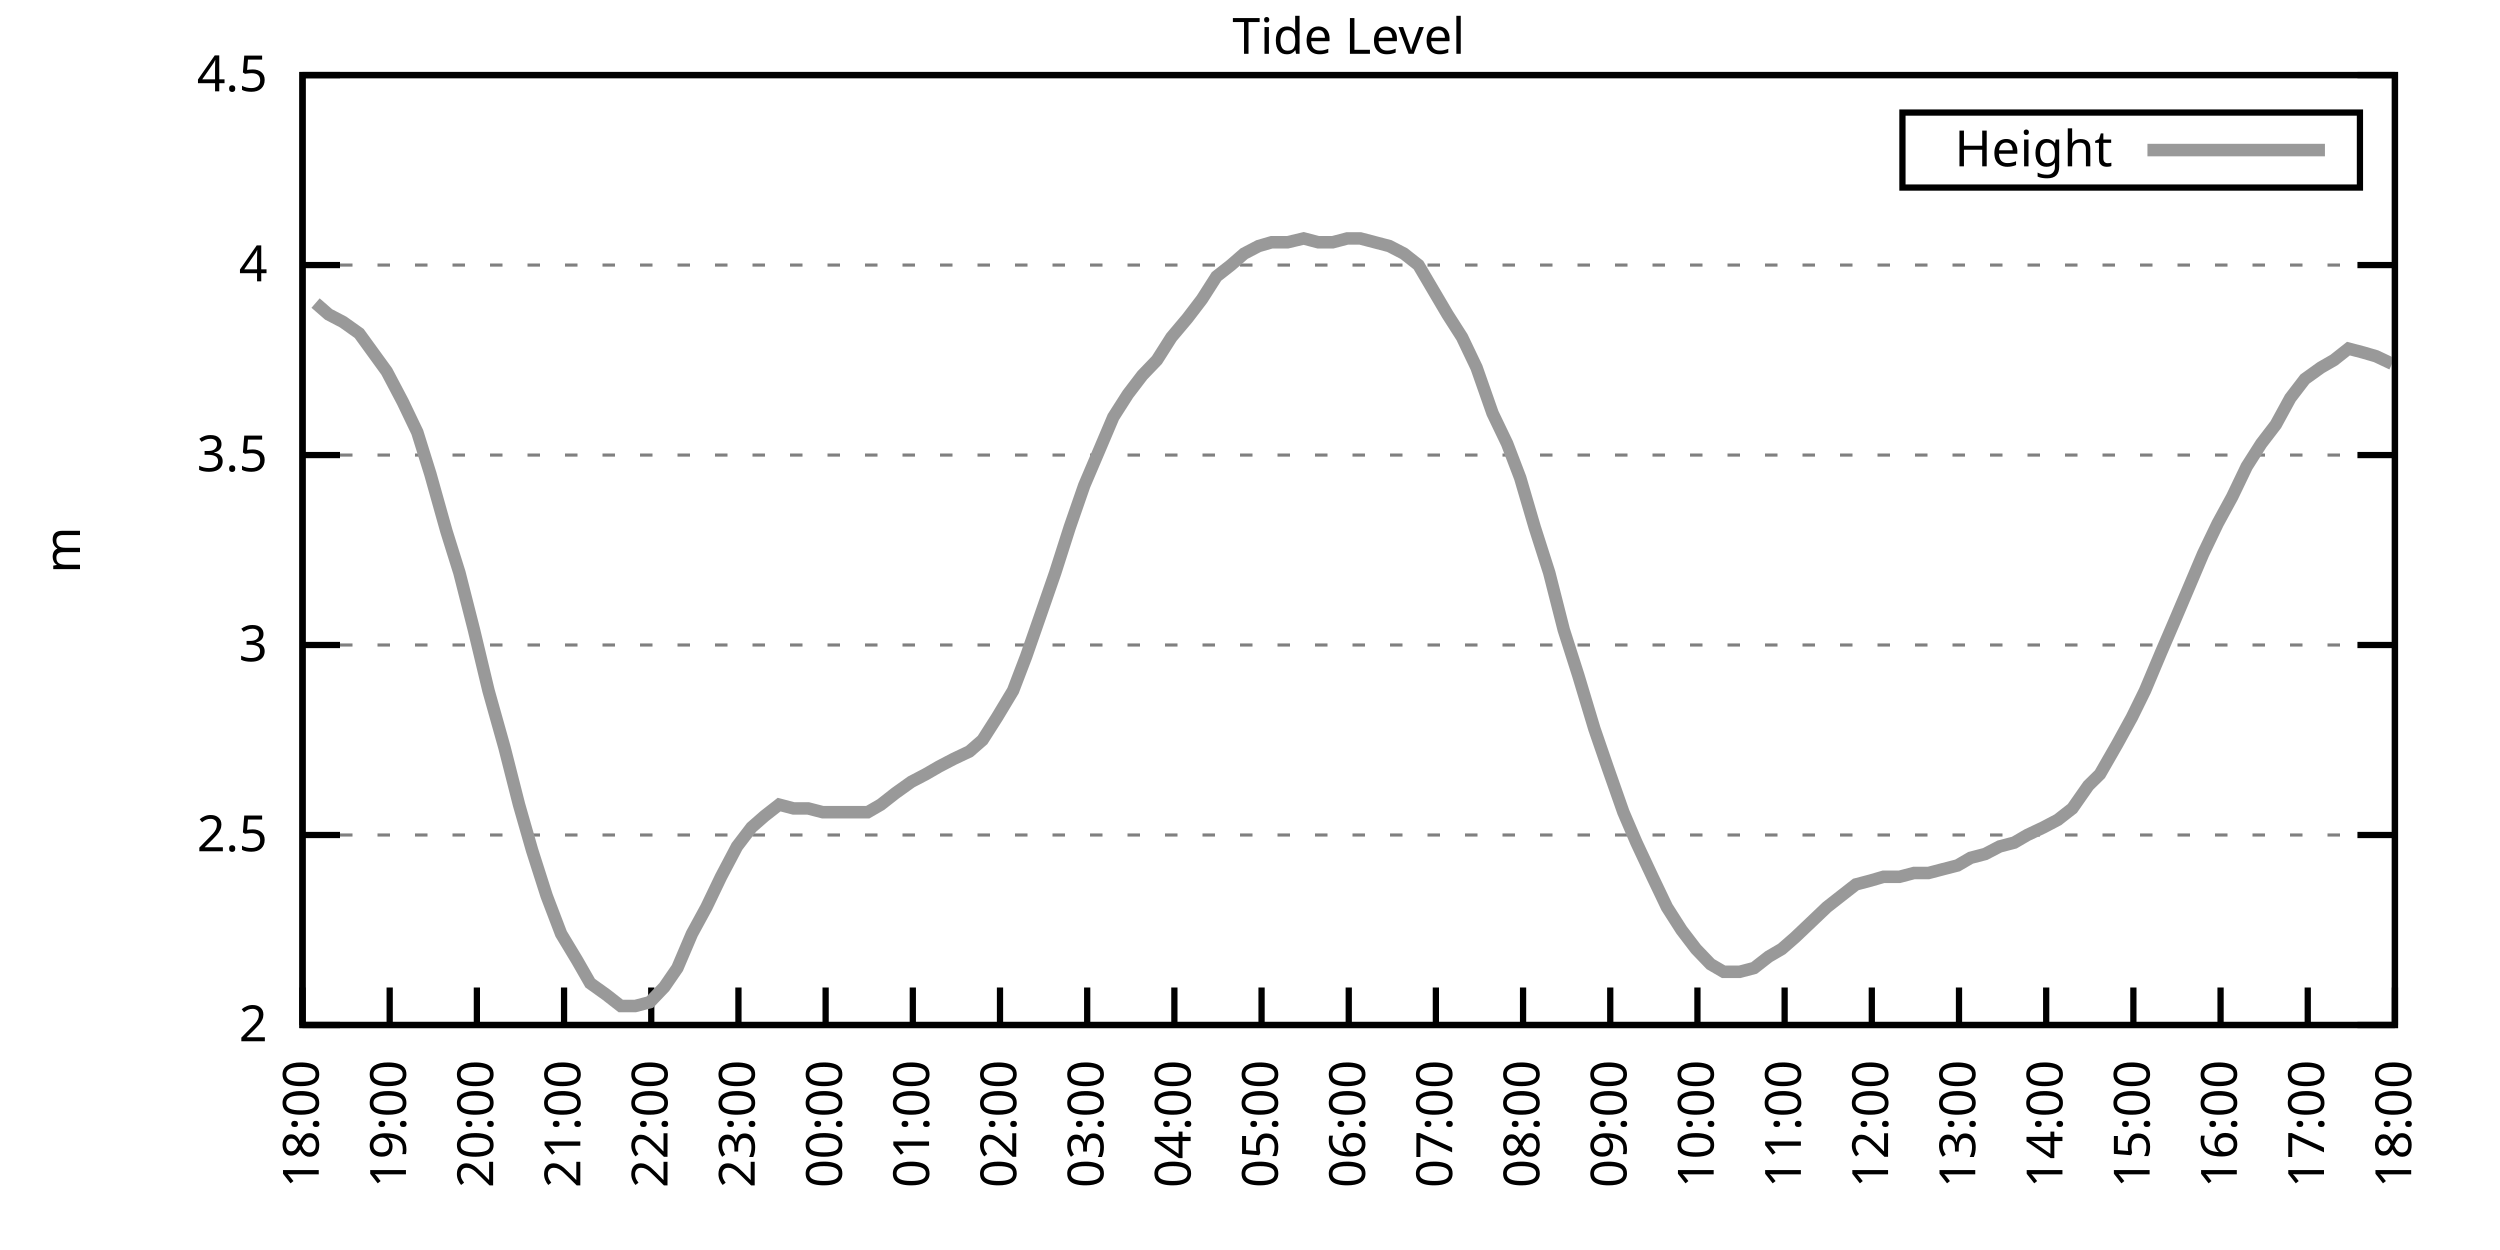
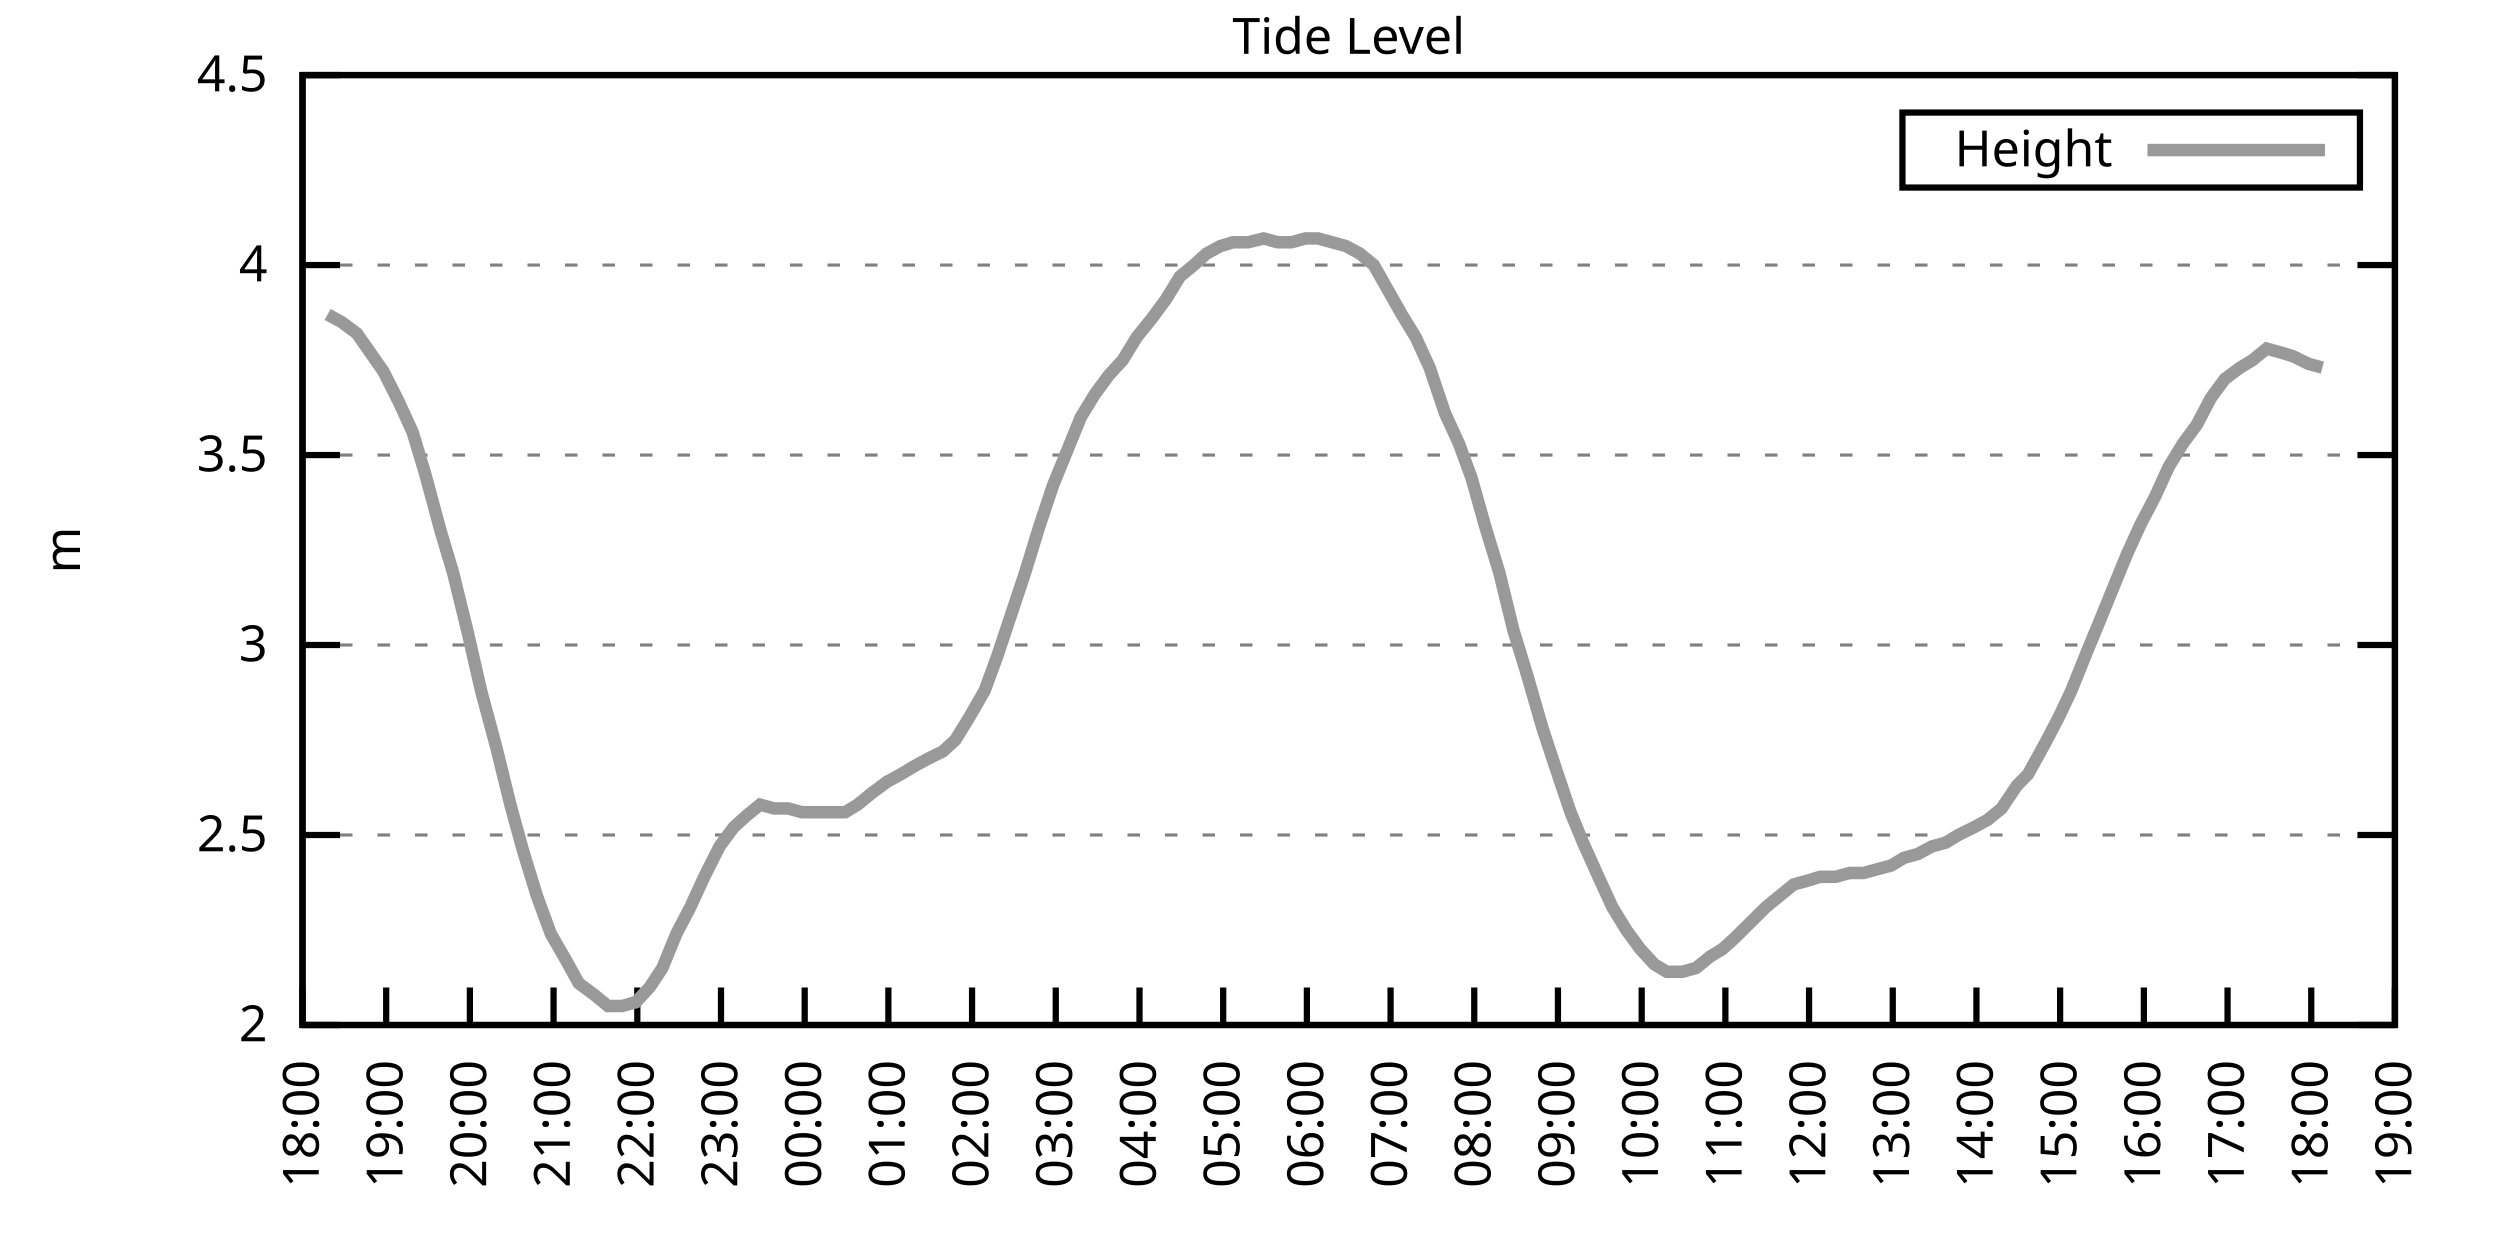
<svg xmlns="http://www.w3.org/2000/svg" xmlns:xlink="http://www.w3.org/1999/xlink" width="400" height="200" viewBox="0 0 400 200">
  <g id="gnuplot_canvas">
    <rect x="0" y="0" width="400" height="200" fill="none" />
    <defs>
      <circle id="gpDot" r="0.5" stroke-width="0.5" stroke="currentColor" />
      <path id="gpPt0" stroke-width="0.333" stroke="currentColor" d="M-1,0 h2 M0,-1 v2" />
      <path id="gpPt1" stroke-width="0.333" stroke="currentColor" d="M-1,-1 L1,1 M1,-1 L-1,1" />
      <path id="gpPt2" stroke-width="0.333" stroke="currentColor" d="M-1,0 L1,0 M0,-1 L0,1 M-1,-1 L1,1 M-1,1 L1,-1" />
      <rect id="gpPt3" stroke-width="0.333" stroke="currentColor" x="-1" y="-1" width="2" height="2" />
      <rect id="gpPt4" stroke-width="0.333" stroke="currentColor" fill="currentColor" x="-1" y="-1" width="2" height="2" />
      <circle id="gpPt5" stroke-width="0.333" stroke="currentColor" cx="0" cy="0" r="1" />
      <use xlink:href="#gpPt5" id="gpPt6" fill="currentColor" stroke="none" />
      <path id="gpPt7" stroke-width="0.333" stroke="currentColor" d="M0,-1.33 L-1.33,0.67 L1.33,0.67 z" />
      <use xlink:href="#gpPt7" id="gpPt8" fill="currentColor" stroke="none" />
      <use xlink:href="#gpPt7" id="gpPt9" stroke="currentColor" transform="rotate(180)" />
      <use xlink:href="#gpPt9" id="gpPt10" fill="currentColor" stroke="none" />
      <use xlink:href="#gpPt3" id="gpPt11" stroke="currentColor" transform="rotate(45)" />
      <use xlink:href="#gpPt11" id="gpPt12" fill="currentColor" stroke="none" />
      <path id="gpPt13" stroke-width="0.333" stroke="currentColor" d="M0,1.330 L1.265,0.411 L0.782,-1.067 L-0.782,-1.076 L-1.265,0.411 z" />
      <use xlink:href="#gpPt13" id="gpPt14" fill="currentColor" stroke="none" />
      <filter id="textbox" filterUnits="objectBoundingBox" x="0" y="0" height="1" width="1">
        <feFlood flood-color="white" flood-opacity="1" result="bgnd" />
        <feComposite in="SourceGraphic" in2="bgnd" operator="atop" />
      </filter>
      <filter id="greybox" filterUnits="objectBoundingBox" x="0" y="0" height="1" width="1">
        <feFlood flood-color="lightgrey" flood-opacity="1" result="grey" />
        <feComposite in="SourceGraphic" in2="grey" operator="atop" />
      </filter>
    </defs>
    <g fill="none" color="white" stroke="currentColor" stroke-width="1.00" stroke-linecap="butt" stroke-linejoin="miter">
</g>
    <g fill="none" color="black" stroke="currentColor" stroke-width="1.00" stroke-linecap="butt" stroke-linejoin="miter">
      <g stroke="none" shape-rendering="crispEdges">
        <polygon fill="rgb(255, 255, 255)" points="48.40,164.00 383.18,164.00 383.18,12.02 48.40,12.02 " />
      </g>
    </g>
    <g fill="none" color="black" stroke="currentColor" stroke-width="1.00" stroke-linecap="butt" stroke-linejoin="miter">
</g>
    <g fill="none" color="black" stroke="black" stroke-width="0.50" stroke-linecap="butt" stroke-linejoin="miter">
</g>
    <g fill="none" color="gray" stroke="currentColor" stroke-width="0.50" stroke-linecap="butt" stroke-linejoin="miter">
      <path stroke="gray" stroke-dasharray="2,4" class="gridline" d="M48.40,164.00 L383.19,164.00  " />
    </g>
    <g fill="none" color="gray" stroke="gray" stroke-width="1.00" stroke-linecap="butt" stroke-linejoin="miter">
</g>
    <g fill="none" color="black" stroke="currentColor" stroke-width="1.00" stroke-linecap="butt" stroke-linejoin="miter">
      <path stroke="black" d="M48.40,164.00 L54.40,164.00 M383.19,164.00 L377.19,164.00  " />
      <g transform="translate(42.80,166.60)" stroke="none" fill="black" font-family="Sans" font-size="8.00" text-anchor="end">
        <text>
          <tspan font-family="Sans"> 2</tspan>
        </text>
      </g>
    </g>
    <g fill="none" color="black" stroke="currentColor" stroke-width="1.00" stroke-linecap="butt" stroke-linejoin="miter">
</g>
    <g fill="none" color="black" stroke="black" stroke-width="0.50" stroke-linecap="butt" stroke-linejoin="miter">
</g>
    <g fill="none" color="gray" stroke="currentColor" stroke-width="0.50" stroke-linecap="butt" stroke-linejoin="miter">
      <path stroke="gray" stroke-dasharray="2,4" class="gridline" d="M48.40,133.60 L383.19,133.60  " />
    </g>
    <g fill="none" color="gray" stroke="gray" stroke-width="1.00" stroke-linecap="butt" stroke-linejoin="miter">
</g>
    <g fill="none" color="black" stroke="currentColor" stroke-width="1.00" stroke-linecap="butt" stroke-linejoin="miter">
      <path stroke="black" d="M48.40,133.60 L54.40,133.60 M383.19,133.60 L377.19,133.60  " />
      <g transform="translate(42.80,136.20)" stroke="none" fill="black" font-family="Sans" font-size="8.00" text-anchor="end">
        <text>
          <tspan font-family="Sans"> 2.5</tspan>
        </text>
      </g>
    </g>
    <g fill="none" color="black" stroke="currentColor" stroke-width="1.00" stroke-linecap="butt" stroke-linejoin="miter">
</g>
    <g fill="none" color="black" stroke="black" stroke-width="0.50" stroke-linecap="butt" stroke-linejoin="miter">
</g>
    <g fill="none" color="gray" stroke="currentColor" stroke-width="0.50" stroke-linecap="butt" stroke-linejoin="miter">
      <path stroke="gray" stroke-dasharray="2,4" class="gridline" d="M48.40,103.20 L383.19,103.20  " />
    </g>
    <g fill="none" color="gray" stroke="gray" stroke-width="1.00" stroke-linecap="butt" stroke-linejoin="miter">
</g>
    <g fill="none" color="black" stroke="currentColor" stroke-width="1.00" stroke-linecap="butt" stroke-linejoin="miter">
      <path stroke="black" d="M48.40,103.20 L54.40,103.20 M383.19,103.20 L377.19,103.20  " />
      <g transform="translate(42.80,105.80)" stroke="none" fill="black" font-family="Sans" font-size="8.00" text-anchor="end">
        <text>
          <tspan font-family="Sans"> 3</tspan>
        </text>
      </g>
    </g>
    <g fill="none" color="black" stroke="currentColor" stroke-width="1.00" stroke-linecap="butt" stroke-linejoin="miter">
</g>
    <g fill="none" color="black" stroke="black" stroke-width="0.50" stroke-linecap="butt" stroke-linejoin="miter">
</g>
    <g fill="none" color="gray" stroke="currentColor" stroke-width="0.50" stroke-linecap="butt" stroke-linejoin="miter">
      <path stroke="gray" stroke-dasharray="2,4" class="gridline" d="M48.40,72.81 L383.19,72.81  " />
    </g>
    <g fill="none" color="gray" stroke="gray" stroke-width="1.00" stroke-linecap="butt" stroke-linejoin="miter">
</g>
    <g fill="none" color="black" stroke="currentColor" stroke-width="1.00" stroke-linecap="butt" stroke-linejoin="miter">
      <path stroke="black" d="M48.40,72.81 L54.40,72.81 M383.19,72.81 L377.19,72.81  " />
      <g transform="translate(42.80,75.41)" stroke="none" fill="black" font-family="Sans" font-size="8.00" text-anchor="end">
        <text>
          <tspan font-family="Sans"> 3.5</tspan>
        </text>
      </g>
    </g>
    <g fill="none" color="black" stroke="currentColor" stroke-width="1.00" stroke-linecap="butt" stroke-linejoin="miter">
</g>
    <g fill="none" color="black" stroke="black" stroke-width="0.50" stroke-linecap="butt" stroke-linejoin="miter">
</g>
    <g fill="none" color="gray" stroke="currentColor" stroke-width="0.50" stroke-linecap="butt" stroke-linejoin="miter">
      <path stroke="gray" stroke-dasharray="2,4" class="gridline" d="M48.40,42.41 L383.19,42.41  " />
    </g>
    <g fill="none" color="gray" stroke="gray" stroke-width="1.00" stroke-linecap="butt" stroke-linejoin="miter">
</g>
    <g fill="none" color="black" stroke="currentColor" stroke-width="1.00" stroke-linecap="butt" stroke-linejoin="miter">
      <path stroke="black" d="M48.40,42.41 L54.40,42.41 M383.19,42.41 L377.19,42.41  " />
      <g transform="translate(42.80,45.01)" stroke="none" fill="black" font-family="Sans" font-size="8.00" text-anchor="end">
        <text>
          <tspan font-family="Sans"> 4</tspan>
        </text>
      </g>
    </g>
    <g fill="none" color="black" stroke="currentColor" stroke-width="1.00" stroke-linecap="butt" stroke-linejoin="miter">
</g>
    <g fill="none" color="black" stroke="black" stroke-width="0.50" stroke-linecap="butt" stroke-linejoin="miter">
</g>
    <g fill="none" color="gray" stroke="currentColor" stroke-width="0.50" stroke-linecap="butt" stroke-linejoin="miter">
      <path stroke="gray" stroke-dasharray="2,4" class="gridline" d="M48.40,12.01 L383.19,12.01  " />
    </g>
    <g fill="none" color="gray" stroke="gray" stroke-width="1.00" stroke-linecap="butt" stroke-linejoin="miter">
</g>
    <g fill="none" color="black" stroke="currentColor" stroke-width="1.00" stroke-linecap="butt" stroke-linejoin="miter">
      <path stroke="black" d="M48.40,12.01 L54.40,12.01 M383.19,12.01 L377.19,12.01  " />
      <g transform="translate(42.80,14.61)" stroke="none" fill="black" font-family="Sans" font-size="8.00" text-anchor="end">
        <text>
          <tspan font-family="Sans"> 4.5</tspan>
        </text>
      </g>
    </g>
    <g fill="none" color="black" stroke="currentColor" stroke-width="1.00" stroke-linecap="butt" stroke-linejoin="miter">
      <path stroke="black" d="M48.40,164.00 L48.40,158.00  " />
      <g transform="translate(51.00,169.60) rotate(270.00)" stroke="none" fill="black" font-family="Sans" font-size="8.00" text-anchor="end">
        <text>
          <tspan font-family="Sans">18:00</tspan>
        </text>
      </g>
    </g>
    <g fill="none" color="black" stroke="currentColor" stroke-width="1.00" stroke-linecap="butt" stroke-linejoin="miter">
-       <path stroke="black" d="M62.35,164.00 L62.35,158.00  " />
-       <g transform="translate(64.95,169.60) rotate(270.00)" stroke="none" fill="black" font-family="Sans" font-size="8.00" text-anchor="end">
+       <path stroke="black" d="M61.79,164.00 L61.79,158.00  " />
+       <g transform="translate(64.39,169.60) rotate(270.00)" stroke="none" fill="black" font-family="Sans" font-size="8.00" text-anchor="end">
        <text>
          <tspan font-family="Sans">19:00</tspan>
        </text>
      </g>
    </g>
    <g fill="none" color="black" stroke="currentColor" stroke-width="1.00" stroke-linecap="butt" stroke-linejoin="miter">
-       <path stroke="black" d="M76.30,164.00 L76.30,158.00  " />
-       <g transform="translate(78.90,169.60) rotate(270.00)" stroke="none" fill="black" font-family="Sans" font-size="8.00" text-anchor="end">
+       <path stroke="black" d="M75.18,164.00 L75.18,158.00  " />
+       <g transform="translate(77.78,169.60) rotate(270.00)" stroke="none" fill="black" font-family="Sans" font-size="8.00" text-anchor="end">
        <text>
          <tspan font-family="Sans">20:00</tspan>
        </text>
      </g>
    </g>
    <g fill="none" color="black" stroke="currentColor" stroke-width="1.00" stroke-linecap="butt" stroke-linejoin="miter">
-       <path stroke="black" d="M90.25,164.00 L90.25,158.00  " />
-       <g transform="translate(92.85,169.60) rotate(270.00)" stroke="none" fill="black" font-family="Sans" font-size="8.00" text-anchor="end">
+       <path stroke="black" d="M88.57,164.00 L88.57,158.00  " />
+       <g transform="translate(91.17,169.60) rotate(270.00)" stroke="none" fill="black" font-family="Sans" font-size="8.00" text-anchor="end">
        <text>
          <tspan font-family="Sans">21:00</tspan>
        </text>
      </g>
    </g>
    <g fill="none" color="black" stroke="currentColor" stroke-width="1.00" stroke-linecap="butt" stroke-linejoin="miter">
-       <path stroke="black" d="M104.20,164.00 L104.20,158.00  " />
-       <g transform="translate(106.80,169.60) rotate(270.00)" stroke="none" fill="black" font-family="Sans" font-size="8.00" text-anchor="end">
+       <path stroke="black" d="M101.97,164.00 L101.97,158.00  " />
+       <g transform="translate(104.57,169.60) rotate(270.00)" stroke="none" fill="black" font-family="Sans" font-size="8.00" text-anchor="end">
        <text>
          <tspan font-family="Sans">22:00</tspan>
        </text>
      </g>
    </g>
    <g fill="none" color="black" stroke="currentColor" stroke-width="1.00" stroke-linecap="butt" stroke-linejoin="miter">
-       <path stroke="black" d="M118.15,164.00 L118.15,158.00  " />
-       <g transform="translate(120.75,169.60) rotate(270.00)" stroke="none" fill="black" font-family="Sans" font-size="8.00" text-anchor="end">
+       <path stroke="black" d="M115.36,164.00 L115.36,158.00  " />
+       <g transform="translate(117.96,169.60) rotate(270.00)" stroke="none" fill="black" font-family="Sans" font-size="8.00" text-anchor="end">
        <text>
          <tspan font-family="Sans">23:00</tspan>
        </text>
      </g>
    </g>
    <g fill="none" color="black" stroke="currentColor" stroke-width="1.00" stroke-linecap="butt" stroke-linejoin="miter">
-       <path stroke="black" d="M132.10,164.00 L132.10,158.00  " />
-       <g transform="translate(134.70,169.60) rotate(270.00)" stroke="none" fill="black" font-family="Sans" font-size="8.00" text-anchor="end">
+       <path stroke="black" d="M128.75,164.00 L128.75,158.00  " />
+       <g transform="translate(131.35,169.60) rotate(270.00)" stroke="none" fill="black" font-family="Sans" font-size="8.00" text-anchor="end">
        <text>
          <tspan font-family="Sans">00:00</tspan>
        </text>
      </g>
    </g>
    <g fill="none" color="black" stroke="currentColor" stroke-width="1.00" stroke-linecap="butt" stroke-linejoin="miter">
-       <path stroke="black" d="M146.05,164.00 L146.05,158.00  " />
-       <g transform="translate(148.65,169.60) rotate(270.00)" stroke="none" fill="black" font-family="Sans" font-size="8.00" text-anchor="end">
+       <path stroke="black" d="M142.14,164.00 L142.14,158.00  " />
+       <g transform="translate(144.74,169.60) rotate(270.00)" stroke="none" fill="black" font-family="Sans" font-size="8.00" text-anchor="end">
        <text>
          <tspan font-family="Sans">01:00</tspan>
        </text>
      </g>
    </g>
    <g fill="none" color="black" stroke="currentColor" stroke-width="1.00" stroke-linecap="butt" stroke-linejoin="miter">
-       <path stroke="black" d="M160.00,164.00 L160.00,158.00  " />
-       <g transform="translate(162.60,169.60) rotate(270.00)" stroke="none" fill="black" font-family="Sans" font-size="8.00" text-anchor="end">
+       <path stroke="black" d="M155.53,164.00 L155.53,158.00  " />
+       <g transform="translate(158.13,169.60) rotate(270.00)" stroke="none" fill="black" font-family="Sans" font-size="8.00" text-anchor="end">
        <text>
          <tspan font-family="Sans">02:00</tspan>
        </text>
      </g>
    </g>
    <g fill="none" color="black" stroke="currentColor" stroke-width="1.00" stroke-linecap="butt" stroke-linejoin="miter">
-       <path stroke="black" d="M173.95,164.00 L173.95,158.00  " />
-       <g transform="translate(176.55,169.60) rotate(270.00)" stroke="none" fill="black" font-family="Sans" font-size="8.00" text-anchor="end">
+       <path stroke="black" d="M168.92,164.00 L168.92,158.00  " />
+       <g transform="translate(171.52,169.60) rotate(270.00)" stroke="none" fill="black" font-family="Sans" font-size="8.00" text-anchor="end">
        <text>
          <tspan font-family="Sans">03:00</tspan>
        </text>
      </g>
    </g>
    <g fill="none" color="black" stroke="currentColor" stroke-width="1.00" stroke-linecap="butt" stroke-linejoin="miter">
-       <path stroke="black" d="M187.90,164.00 L187.90,158.00  " />
-       <g transform="translate(190.50,169.60) rotate(270.00)" stroke="none" fill="black" font-family="Sans" font-size="8.00" text-anchor="end">
+       <path stroke="black" d="M182.32,164.00 L182.32,158.00  " />
+       <g transform="translate(184.92,169.60) rotate(270.00)" stroke="none" fill="black" font-family="Sans" font-size="8.00" text-anchor="end">
        <text>
          <tspan font-family="Sans">04:00</tspan>
        </text>
      </g>
    </g>
    <g fill="none" color="black" stroke="currentColor" stroke-width="1.00" stroke-linecap="butt" stroke-linejoin="miter">
-       <path stroke="black" d="M201.85,164.00 L201.85,158.00  " />
-       <g transform="translate(204.45,169.60) rotate(270.00)" stroke="none" fill="black" font-family="Sans" font-size="8.00" text-anchor="end">
+       <path stroke="black" d="M195.71,164.00 L195.71,158.00  " />
+       <g transform="translate(198.31,169.60) rotate(270.00)" stroke="none" fill="black" font-family="Sans" font-size="8.00" text-anchor="end">
        <text>
          <tspan font-family="Sans">05:00</tspan>
        </text>
      </g>
    </g>
    <g fill="none" color="black" stroke="currentColor" stroke-width="1.00" stroke-linecap="butt" stroke-linejoin="miter">
-       <path stroke="black" d="M215.80,164.00 L215.80,158.00  " />
-       <g transform="translate(218.40,169.60) rotate(270.00)" stroke="none" fill="black" font-family="Sans" font-size="8.00" text-anchor="end">
+       <path stroke="black" d="M209.10,164.00 L209.10,158.00  " />
+       <g transform="translate(211.70,169.60) rotate(270.00)" stroke="none" fill="black" font-family="Sans" font-size="8.00" text-anchor="end">
        <text>
          <tspan font-family="Sans">06:00</tspan>
        </text>
      </g>
    </g>
    <g fill="none" color="black" stroke="currentColor" stroke-width="1.00" stroke-linecap="butt" stroke-linejoin="miter">
-       <path stroke="black" d="M229.74,164.00 L229.74,158.00  " />
-       <g transform="translate(232.34,169.60) rotate(270.00)" stroke="none" fill="black" font-family="Sans" font-size="8.00" text-anchor="end">
+       <path stroke="black" d="M222.49,164.00 L222.49,158.00  " />
+       <g transform="translate(225.09,169.60) rotate(270.00)" stroke="none" fill="black" font-family="Sans" font-size="8.00" text-anchor="end">
        <text>
          <tspan font-family="Sans">07:00</tspan>
        </text>
      </g>
    </g>
    <g fill="none" color="black" stroke="currentColor" stroke-width="1.00" stroke-linecap="butt" stroke-linejoin="miter">
-       <path stroke="black" d="M243.69,164.00 L243.69,158.00  " />
-       <g transform="translate(246.29,169.60) rotate(270.00)" stroke="none" fill="black" font-family="Sans" font-size="8.00" text-anchor="end">
+       <path stroke="black" d="M235.88,164.00 L235.88,158.00  " />
+       <g transform="translate(238.48,169.60) rotate(270.00)" stroke="none" fill="black" font-family="Sans" font-size="8.00" text-anchor="end">
        <text>
          <tspan font-family="Sans">08:00</tspan>
        </text>
      </g>
    </g>
    <g fill="none" color="black" stroke="currentColor" stroke-width="1.00" stroke-linecap="butt" stroke-linejoin="miter">
-       <path stroke="black" d="M257.64,164.00 L257.64,158.00  " />
-       <g transform="translate(260.24,169.60) rotate(270.00)" stroke="none" fill="black" font-family="Sans" font-size="8.00" text-anchor="end">
+       <path stroke="black" d="M249.27,164.00 L249.27,158.00  " />
+       <g transform="translate(251.87,169.60) rotate(270.00)" stroke="none" fill="black" font-family="Sans" font-size="8.00" text-anchor="end">
        <text>
          <tspan font-family="Sans">09:00</tspan>
        </text>
      </g>
    </g>
    <g fill="none" color="black" stroke="currentColor" stroke-width="1.00" stroke-linecap="butt" stroke-linejoin="miter">
-       <path stroke="black" d="M271.59,164.00 L271.59,158.00  " />
-       <g transform="translate(274.19,169.60) rotate(270.00)" stroke="none" fill="black" font-family="Sans" font-size="8.00" text-anchor="end">
+       <path stroke="black" d="M262.67,164.00 L262.67,158.00  " />
+       <g transform="translate(265.27,169.60) rotate(270.00)" stroke="none" fill="black" font-family="Sans" font-size="8.00" text-anchor="end">
        <text>
          <tspan font-family="Sans">10:00</tspan>
        </text>
      </g>
    </g>
    <g fill="none" color="black" stroke="currentColor" stroke-width="1.00" stroke-linecap="butt" stroke-linejoin="miter">
-       <path stroke="black" d="M285.54,164.00 L285.54,158.00  " />
-       <g transform="translate(288.14,169.60) rotate(270.00)" stroke="none" fill="black" font-family="Sans" font-size="8.00" text-anchor="end">
+       <path stroke="black" d="M276.06,164.00 L276.06,158.00  " />
+       <g transform="translate(278.66,169.60) rotate(270.00)" stroke="none" fill="black" font-family="Sans" font-size="8.00" text-anchor="end">
        <text>
          <tspan font-family="Sans">11:00</tspan>
        </text>
      </g>
    </g>
    <g fill="none" color="black" stroke="currentColor" stroke-width="1.00" stroke-linecap="butt" stroke-linejoin="miter">
-       <path stroke="black" d="M299.49,164.00 L299.49,158.00  " />
-       <g transform="translate(302.09,169.60) rotate(270.00)" stroke="none" fill="black" font-family="Sans" font-size="8.00" text-anchor="end">
+       <path stroke="black" d="M289.45,164.00 L289.45,158.00  " />
+       <g transform="translate(292.05,169.60) rotate(270.00)" stroke="none" fill="black" font-family="Sans" font-size="8.00" text-anchor="end">
        <text>
          <tspan font-family="Sans">12:00</tspan>
        </text>
      </g>
    </g>
    <g fill="none" color="black" stroke="currentColor" stroke-width="1.00" stroke-linecap="butt" stroke-linejoin="miter">
-       <path stroke="black" d="M313.44,164.00 L313.44,158.00  " />
-       <g transform="translate(316.04,169.60) rotate(270.00)" stroke="none" fill="black" font-family="Sans" font-size="8.00" text-anchor="end">
+       <path stroke="black" d="M302.84,164.00 L302.84,158.00  " />
+       <g transform="translate(305.44,169.60) rotate(270.00)" stroke="none" fill="black" font-family="Sans" font-size="8.00" text-anchor="end">
        <text>
          <tspan font-family="Sans">13:00</tspan>
        </text>
      </g>
    </g>
    <g fill="none" color="black" stroke="currentColor" stroke-width="1.00" stroke-linecap="butt" stroke-linejoin="miter">
-       <path stroke="black" d="M327.39,164.00 L327.39,158.00  " />
-       <g transform="translate(329.99,169.60) rotate(270.00)" stroke="none" fill="black" font-family="Sans" font-size="8.00" text-anchor="end">
+       <path stroke="black" d="M316.23,164.00 L316.23,158.00  " />
+       <g transform="translate(318.83,169.60) rotate(270.00)" stroke="none" fill="black" font-family="Sans" font-size="8.00" text-anchor="end">
        <text>
          <tspan font-family="Sans">14:00</tspan>
        </text>
      </g>
    </g>
    <g fill="none" color="black" stroke="currentColor" stroke-width="1.00" stroke-linecap="butt" stroke-linejoin="miter">
-       <path stroke="black" d="M341.34,164.00 L341.34,158.00  " />
-       <g transform="translate(343.94,169.60) rotate(270.00)" stroke="none" fill="black" font-family="Sans" font-size="8.00" text-anchor="end">
+       <path stroke="black" d="M329.62,164.00 L329.62,158.00  " />
+       <g transform="translate(332.22,169.60) rotate(270.00)" stroke="none" fill="black" font-family="Sans" font-size="8.00" text-anchor="end">
        <text>
          <tspan font-family="Sans">15:00</tspan>
        </text>
      </g>
    </g>
    <g fill="none" color="black" stroke="currentColor" stroke-width="1.00" stroke-linecap="butt" stroke-linejoin="miter">
-       <path stroke="black" d="M355.29,164.00 L355.29,158.00  " />
-       <g transform="translate(357.89,169.60) rotate(270.00)" stroke="none" fill="black" font-family="Sans" font-size="8.00" text-anchor="end">
+       <path stroke="black" d="M343.02,164.00 L343.02,158.00  " />
+       <g transform="translate(345.62,169.60) rotate(270.00)" stroke="none" fill="black" font-family="Sans" font-size="8.00" text-anchor="end">
        <text>
          <tspan font-family="Sans">16:00</tspan>
        </text>
      </g>
    </g>
    <g fill="none" color="black" stroke="currentColor" stroke-width="1.00" stroke-linecap="butt" stroke-linejoin="miter">
-       <path stroke="black" d="M369.24,164.00 L369.24,158.00  " />
-       <g transform="translate(371.84,169.60) rotate(270.00)" stroke="none" fill="black" font-family="Sans" font-size="8.00" text-anchor="end">
+       <path stroke="black" d="M356.41,164.00 L356.41,158.00  " />
+       <g transform="translate(359.01,169.60) rotate(270.00)" stroke="none" fill="black" font-family="Sans" font-size="8.00" text-anchor="end">
        <text>
          <tspan font-family="Sans">17:00</tspan>
+         </text>
+       </g>
+     </g>
+     <g fill="none" color="black" stroke="currentColor" stroke-width="1.00" stroke-linecap="butt" stroke-linejoin="miter">
+       <path stroke="black" d="M369.80,164.00 L369.80,158.00  " />
+       <g transform="translate(372.40,169.60) rotate(270.00)" stroke="none" fill="black" font-family="Sans" font-size="8.00" text-anchor="end">
+         <text>
+           <tspan font-family="Sans">18:00</tspan>
        </text>
      </g>
    </g>
    <g fill="none" color="black" stroke="currentColor" stroke-width="1.00" stroke-linecap="butt" stroke-linejoin="miter">
      <path stroke="black" d="M383.19,164.00 L383.19,158.00  " />
      <g transform="translate(385.79,169.60) rotate(270.00)" stroke="none" fill="black" font-family="Sans" font-size="8.00" text-anchor="end">
        <text>
-           <tspan font-family="Sans">18:00</tspan>
+           <tspan font-family="Sans">19:00</tspan>
        </text>
      </g>
    </g>
    <g fill="none" color="black" stroke="currentColor" stroke-width="1.00" stroke-linecap="butt" stroke-linejoin="miter">
</g>
    <g fill="none" color="black" stroke="currentColor" stroke-width="1.00" stroke-linecap="butt" stroke-linejoin="miter">
      <path stroke="black" d="M48.40,12.01 L48.40,164.00 L383.19,164.00 L383.19,12.01 L48.40,12.01 Z  " />
    </g>
    <g fill="none" color="black" stroke="currentColor" stroke-width="1.00" stroke-linecap="butt" stroke-linejoin="miter">
</g>
    <g fill="none" color="black" stroke="currentColor" stroke-width="1.00" stroke-linecap="butt" stroke-linejoin="miter">
      <path stroke="black" d="M304.39,30.01 L304.39,18.01 L377.59,18.01 L377.59,30.01 L304.39,30.01 Z  " />
    </g>
    <g id="Tide_level_plot_1">
      <g fill="none" color="white" stroke="black" stroke-width="2.00" stroke-linecap="butt" stroke-linejoin="miter">
</g>
      <g fill="none" color="black" stroke="currentColor" stroke-width="2.00" stroke-linecap="butt" stroke-linejoin="miter">
        <g transform="translate(337.99,26.61)" stroke="none" fill="black" font-family="Sans" font-size="8.00" text-anchor="end">
          <text>
            <tspan font-family="Sans">Height</tspan>
          </text>
        </g>
      </g>
      <g fill="none" color="black" stroke="currentColor" stroke-width="2.00" stroke-linecap="butt" stroke-linejoin="miter">
-         <path stroke="rgb(153, 153, 153)" d="M343.59,24.01 L371.99,24.01 M50.49,48.49 L52.58,50.31 L54.91,51.53 L57.47,53.35 L61.88,59.43 L64.44,64.29   L66.77,69.16 L68.86,75.85 L71.42,84.97 L73.51,91.65 L75.83,100.77 L78.16,110.50 L80.72,119.62 L83.04,128.74   L85.13,136.03 L87.46,143.33 L89.78,149.41 L92.34,153.66 L94.43,157.31 L96.99,159.14 L99.32,160.96 L101.64,160.96   L103.97,160.35 L106.29,157.92 L108.38,154.88 L110.71,149.41 L113.03,145.15 L115.36,140.29 L117.92,135.43 L120.24,132.39   L122.33,130.56 L124.66,128.74 L126.98,129.35 L129.31,129.35 L131.63,129.95 L134.19,129.95 L136.51,129.95 L138.84,129.95   L140.93,128.74 L143.26,126.91 L145.81,125.09 L148.14,123.87 L150.23,122.66 L152.56,121.44 L155.11,120.23 L157.21,118.40   L159.53,114.76 L162.09,110.50 L164.18,105.03 L166.51,98.34 L168.83,91.65 L171.16,84.36 L173.48,77.67 L175.81,72.20   L178.13,66.73 L180.46,63.08 L182.78,60.04 L185.11,57.61 L187.43,53.96 L189.99,50.92 L192.31,47.88 L194.64,44.23   L196.96,42.41 L199.06,40.58 L201.38,39.37 L203.47,38.76 L206.03,38.76 L208.59,38.15 L210.91,38.76 L213.24,38.76   L215.56,38.15 L217.65,38.15 L219.98,38.76 L222.30,39.37 L224.63,40.58 L226.95,42.41 L231.60,50.31 L233.93,53.96   L236.25,58.82 L238.81,66.12 L241.14,70.98 L243.23,76.45 L245.55,84.36 L247.88,91.65 L250.20,100.77 L252.53,108.07   L255.09,116.58 L257.18,122.66 L259.74,129.95 L261.83,134.82 L264.39,140.29 L266.71,145.15 L269.04,148.80 L271.36,151.84   L273.69,154.27 L275.78,155.49 L278.34,155.49 L280.66,154.88 L282.99,153.06 L285.08,151.84 L287.17,150.02 L289.73,147.59   L292.29,145.15 L294.61,143.33 L296.94,141.51 L299.26,140.90 L301.35,140.29 L303.91,140.29 L306.23,139.68 L308.56,139.68   L310.88,139.07 L313.21,138.47 L315.30,137.25 L317.63,136.64 L319.95,135.43 L322.28,134.82 L324.37,133.60 L326.93,132.39   L329.25,131.17 L331.58,129.35 L334.13,125.70 L335.99,123.87 L338.78,119.01 L341.11,114.76 L343.20,110.50 L345.76,104.42   L347.85,99.56 L350.18,94.08 L352.50,88.61 L354.83,83.75 L357.15,79.49 L359.48,74.63 L361.80,70.98 L364.13,67.94   L366.45,63.69 L368.78,60.65 L371.33,58.82 L373.43,57.61 L375.75,55.78 L378.08,56.39 L380.17,57.00 L382.73,58.21    " />
+         <path stroke="rgb(153, 153, 153)" d="M343.59,24.01 L371.99,24.01 M52.42,50.31 L54.65,51.53 L57.10,53.35 L61.35,59.43 L63.80,64.29 L66.03,69.16   L68.04,75.85 L70.50,84.97 L72.50,91.65 L74.74,100.77 L76.97,110.50 L79.42,119.62 L81.66,128.74 L83.66,136.03   L85.90,143.33 L88.13,149.41 L90.58,153.66 L92.59,157.31 L95.05,159.14 L97.28,160.96 L99.51,160.96 L101.74,160.35   L103.98,157.92 L105.98,154.88 L108.22,149.41 L110.45,145.15 L112.68,140.29 L115.13,135.43 L117.37,132.39 L119.38,130.56   L121.61,128.74 L123.84,129.35 L126.07,129.35 L128.30,129.95 L130.76,129.95 L132.99,129.95 L135.22,129.95 L137.23,128.74   L139.46,126.91 L141.92,125.09 L144.15,123.87 L146.16,122.66 L148.39,121.44 L150.85,120.23 L152.85,118.40 L155.09,114.76   L157.54,110.50 L159.55,105.03 L161.78,98.34 L164.01,91.65 L166.25,84.36 L168.48,77.67 L170.71,72.20 L172.94,66.73   L175.17,63.08 L177.41,60.04 L179.64,57.61 L181.87,53.96 L184.32,50.92 L186.56,47.88 L188.79,44.23 L191.02,42.41   L193.03,40.58 L195.26,39.37 L197.27,38.76 L199.73,38.76 L202.18,38.15 L204.41,38.76 L206.64,38.76 L208.88,38.15   L210.88,38.15 L213.12,38.76 L215.35,39.37 L217.58,40.58 L219.81,42.41 L224.28,50.31 L226.51,53.96 L228.74,58.82   L231.20,66.12 L233.43,70.98 L235.44,76.45 L237.67,84.36 L239.90,91.65 L242.13,100.77 L244.36,108.07 L246.82,116.58   L248.83,122.66 L251.28,129.95 L253.29,134.82 L255.75,140.29 L257.98,145.15 L260.21,148.80 L262.44,151.84 L264.67,154.27   L266.68,155.49 L269.14,155.49 L271.37,154.88 L273.60,153.06 L275.61,151.84 L277.62,150.02 L280.07,147.59 L282.53,145.15   L284.76,143.33 L286.99,141.51 L289.23,140.90 L291.23,140.29 L293.69,140.29 L295.92,139.68 L298.15,139.68 L300.39,139.07   L302.62,138.47 L304.63,137.25 L306.86,136.64 L309.09,135.43 L311.32,134.82 L313.33,133.60 L315.79,132.39 L318.02,131.17   L320.25,129.35 L322.70,125.70 L324.49,123.87 L327.17,119.01 L329.40,114.76 L331.41,110.50 L333.86,104.42 L335.87,99.56   L338.10,94.08 L340.34,88.61 L342.57,83.75 L344.80,79.49 L347.03,74.63 L349.26,70.98 L351.50,67.94 L353.73,63.69   L355.96,60.65 L358.42,58.82 L360.42,57.61 L362.66,55.78 L364.89,56.39 L366.90,57.00 L369.35,58.21 L371.58,58.82    " />
      </g>
    </g>
    <g fill="none" color="black" stroke="currentColor" stroke-width="2.00" stroke-linecap="butt" stroke-linejoin="miter">
</g>
    <g fill="none" color="black" stroke="black" stroke-width="1.00" stroke-linecap="butt" stroke-linejoin="miter">
</g>
    <g fill="none" color="black" stroke="currentColor" stroke-width="1.00" stroke-linecap="butt" stroke-linejoin="miter">
      <path stroke="black" d="M48.40,12.01 L48.40,164.00 L383.19,164.00 L383.19,12.01 L48.40,12.01 Z  " />
      <g transform="translate(12.80,88.01) rotate(270.00)" stroke="none" fill="black" font-family="Sans" font-size="8.00" text-anchor="middle">
        <text>
          <tspan font-family="Sans">m</tspan>
        </text>
      </g>
    </g>
    <g fill="none" color="black" stroke="currentColor" stroke-width="1.00" stroke-linecap="butt" stroke-linejoin="miter">
</g>
    <g fill="none" color="black" stroke="currentColor" stroke-width="1.00" stroke-linecap="butt" stroke-linejoin="miter">
      <g transform="translate(215.79,8.61)" stroke="none" fill="black" font-family="Sans" font-size="8.00" text-anchor="middle">
        <text>
          <tspan font-family="Sans">Tide Level</tspan>
        </text>
      </g>
    </g>
    <g fill="none" color="black" stroke="currentColor" stroke-width="1.00" stroke-linecap="butt" stroke-linejoin="miter">
</g>
  </g>
</svg>
